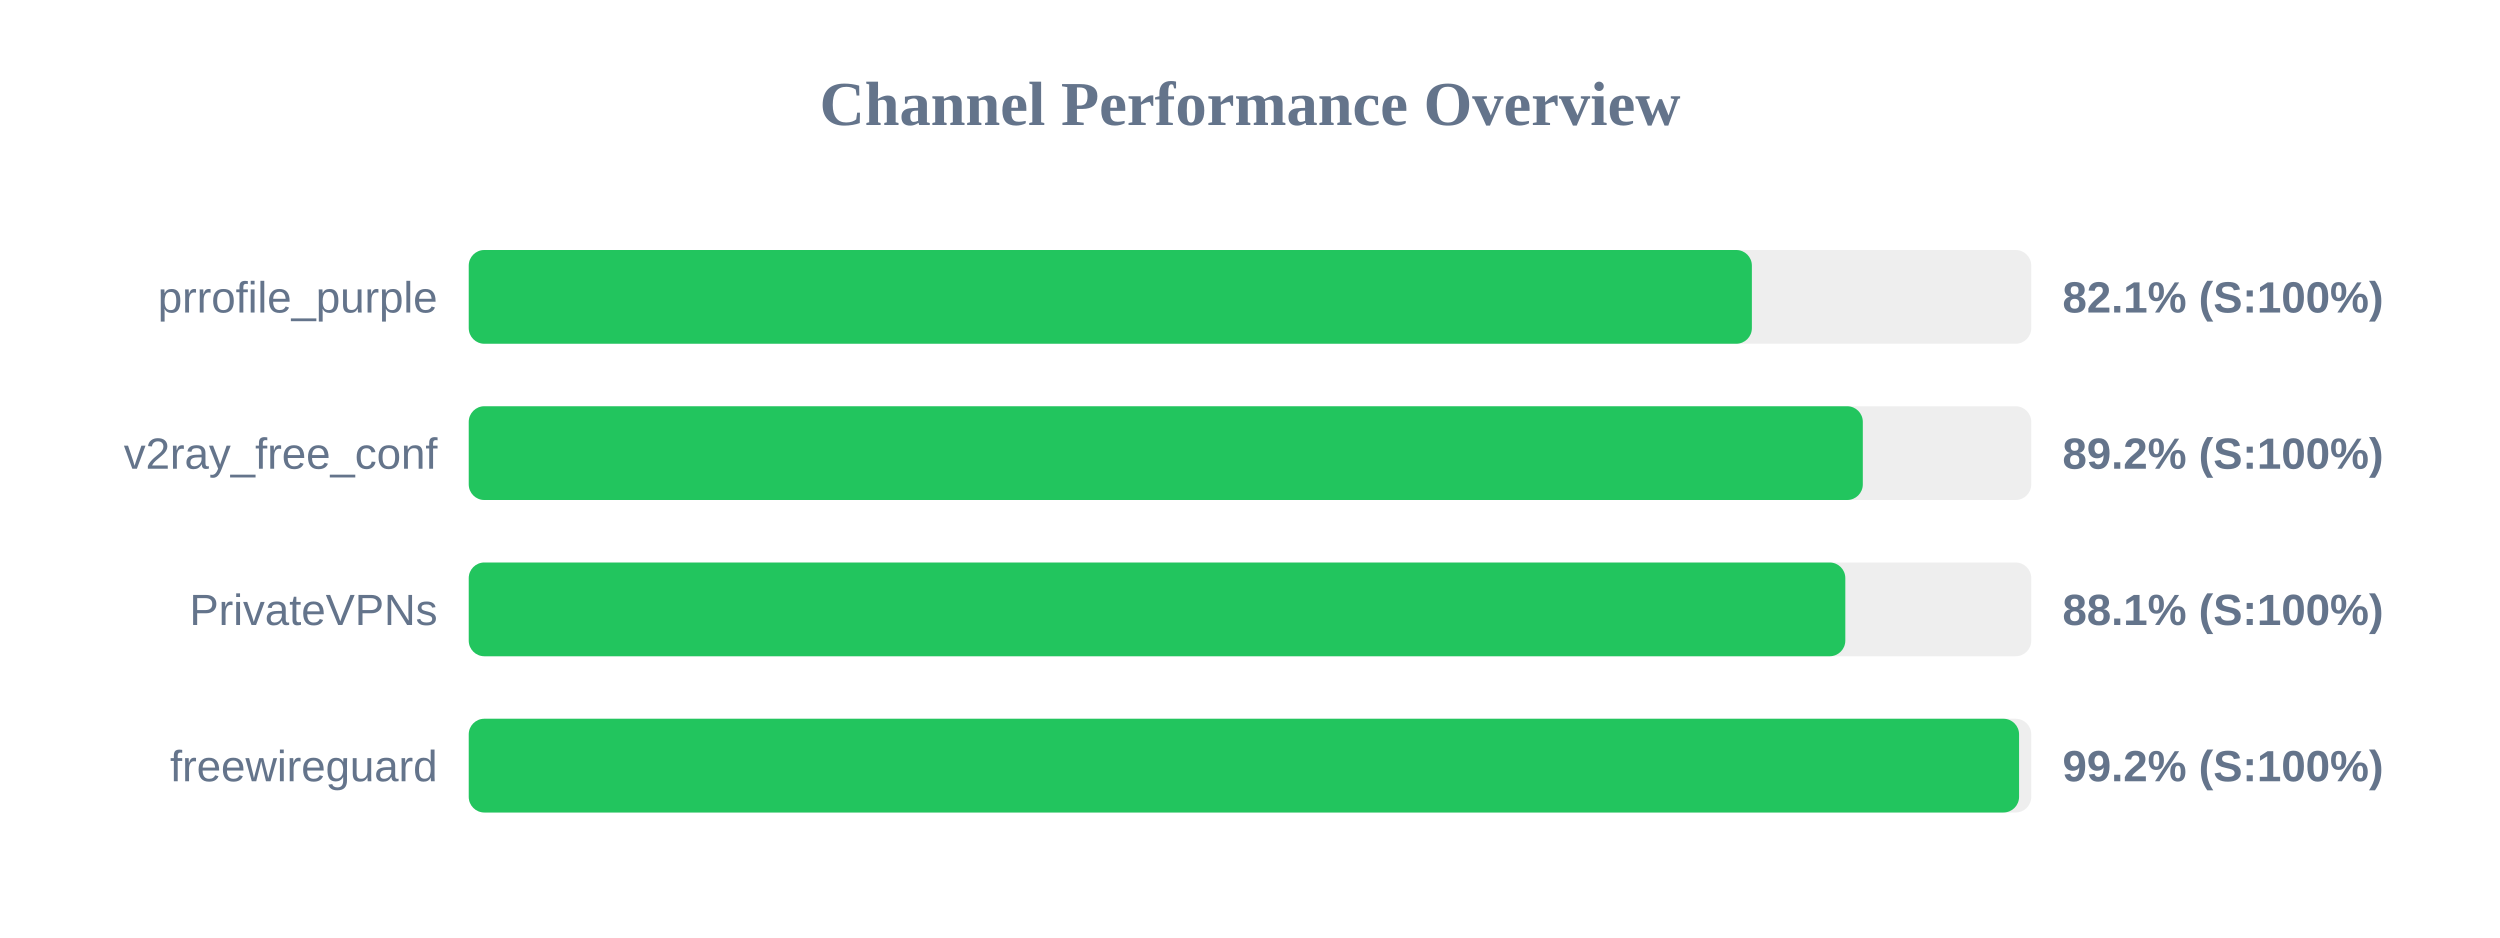
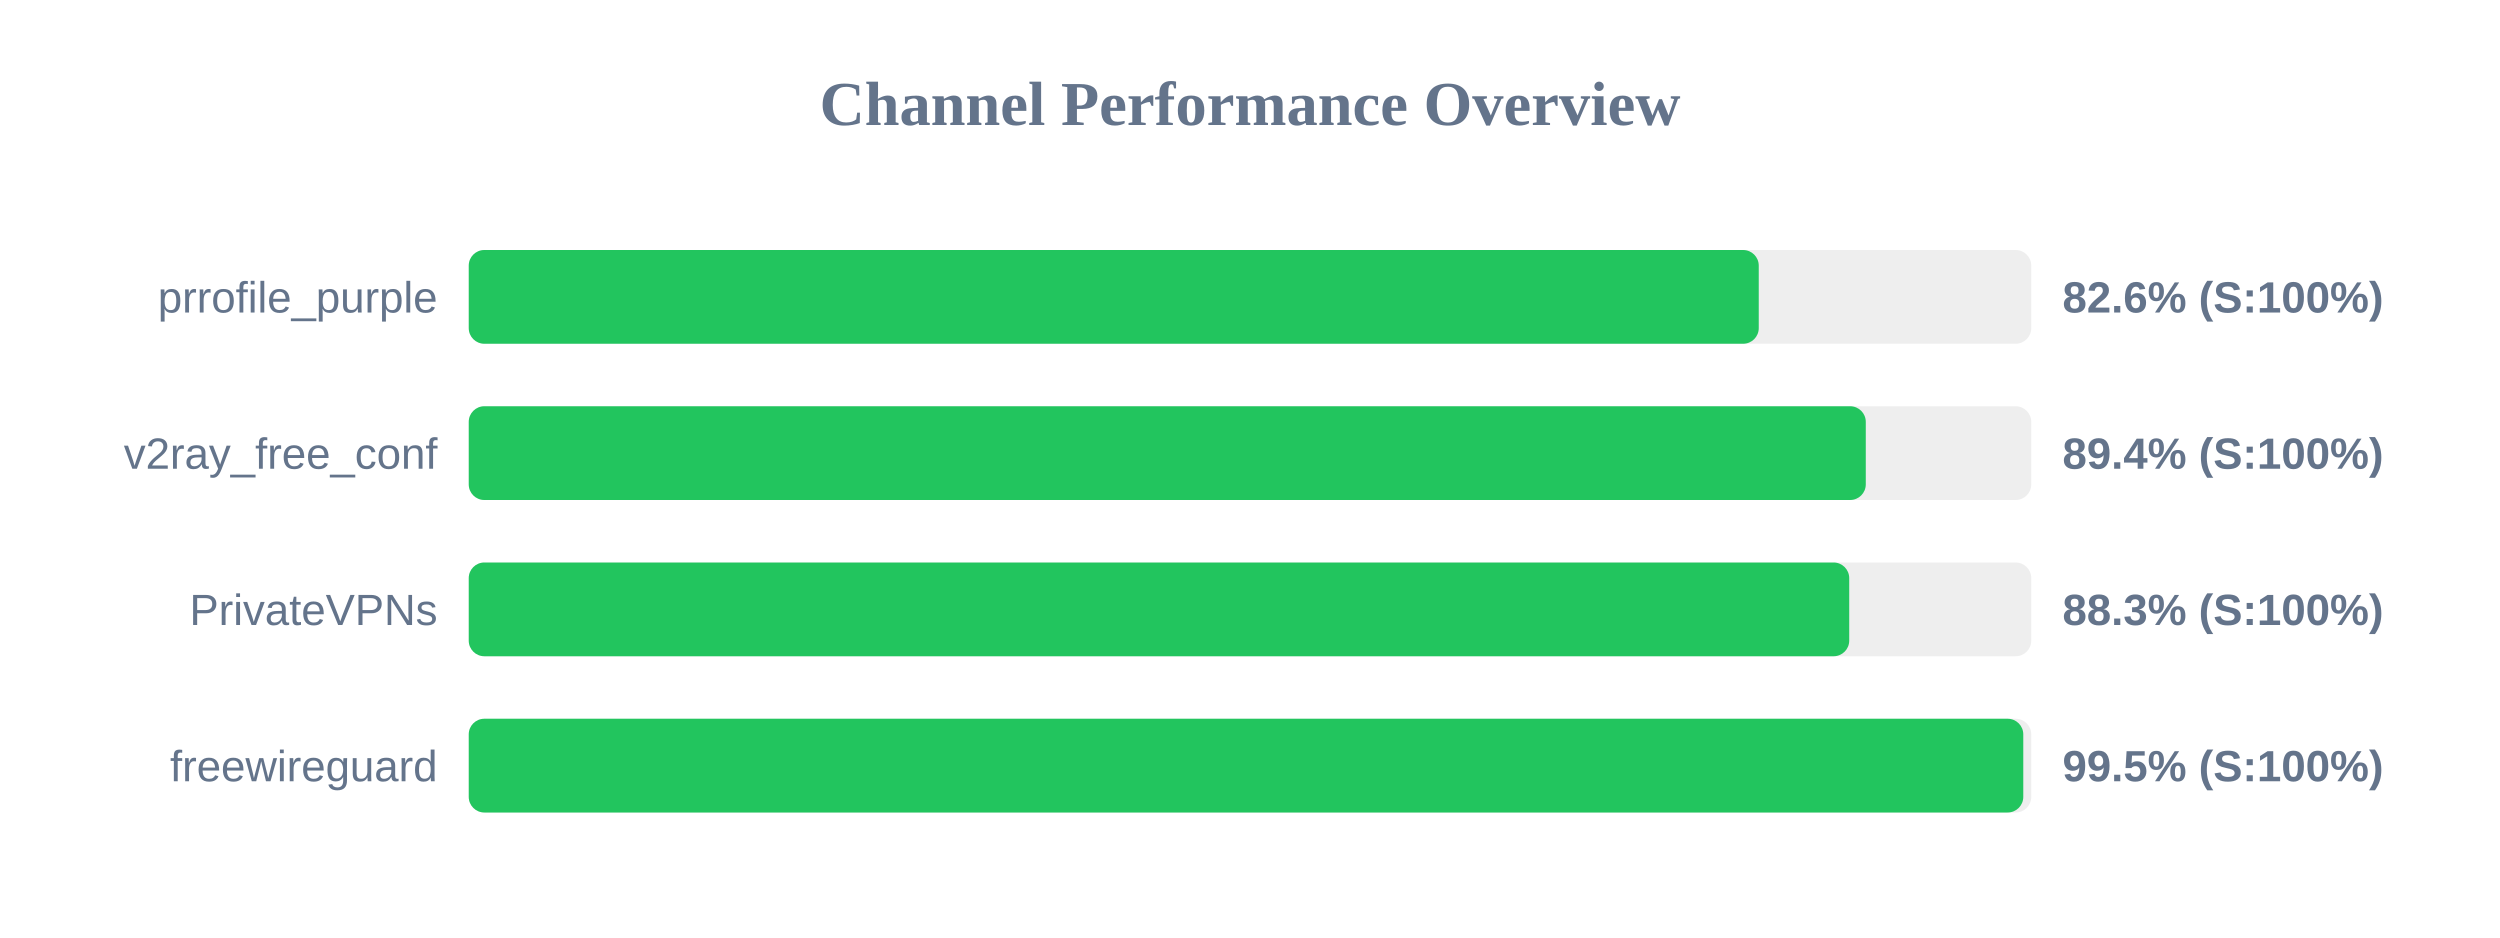
<svg xmlns="http://www.w3.org/2000/svg" width="800" height="300" version="1.1">
  <style>
        .row { font: 14px Arial; fill: #64748b; }
        .score { font: bold 14px Arial; fill: #64748b; }
    </style>
  <text x="400" y="40" text-anchor="middle" font-size="20px" font-weight="bold" fill="#64748b">Channel Performance Overview</text>
  <rect x="150" y="80" width="500" height="30" fill="#eee" rx="5" />
-   <rect x="150" y="80" width="410.6" height="30" fill="#22c55e" rx="5" />
+   <rect x="150" y="80" width="412.8" height="30" fill="#22c55e" rx="5" />
  <text x="140" y="100" text-anchor="end" class="row">prrofile_purple</text>
-   <text x="660" y="100" text-anchor="start" class="score">82.1% (S:100%)</text>
+   <text x="660" y="100" text-anchor="start" class="score">82.6% (S:100%)</text>
  <rect x="150" y="130" width="500" height="30" fill="#eee" rx="5" />
-   <rect x="150" y="130" width="446.1" height="30" fill="#22c55e" rx="5" />
+   <rect x="150" y="130" width="447.05" height="30" fill="#22c55e" rx="5" />
  <text x="140" y="150" text-anchor="end" class="row">v2ray_free_conf</text>
-   <text x="660" y="150" text-anchor="start" class="score">89.2% (S:100%)</text>
+   <text x="660" y="150" text-anchor="start" class="score">89.4% (S:100%)</text>
  <rect x="150" y="180" width="500" height="30" fill="#eee" rx="5" />
-   <rect x="150" y="180" width="440.5" height="30" fill="#22c55e" rx="5" />
+   <rect x="150" y="180" width="441.75" height="30" fill="#22c55e" rx="5" />
  <text x="140" y="200" text-anchor="end" class="row">PrivateVPNs</text>
-   <text x="660" y="200" text-anchor="start" class="score">88.1% (S:100%)</text>
+   <text x="660" y="200" text-anchor="start" class="score">88.3% (S:100%)</text>
  <rect x="150" y="230" width="500" height="30" fill="#eee" rx="5" />
-   <rect x="150" y="230" width="496.1" height="30" fill="#22c55e" rx="5" />
+   <rect x="150" y="230" width="497.45" height="30" fill="#22c55e" rx="5" />
  <text x="140" y="250" text-anchor="end" class="row">freewireguard</text>
-   <text x="660" y="250" text-anchor="start" class="score">99.2% (S:100%)</text>
+   <text x="660" y="250" text-anchor="start" class="score">99.5% (S:100%)</text>
</svg>
